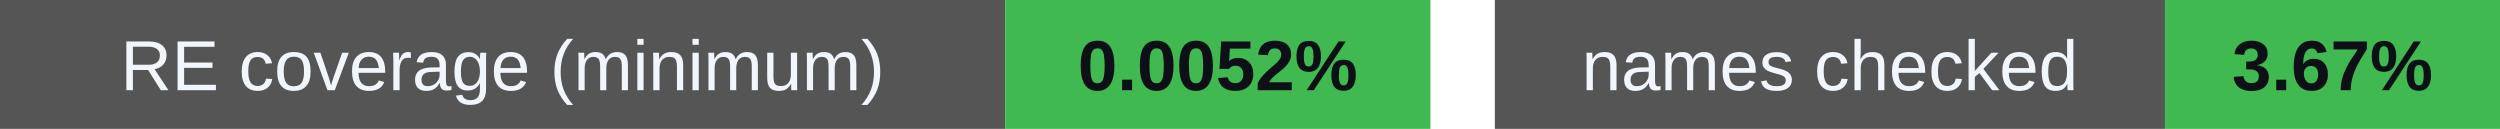
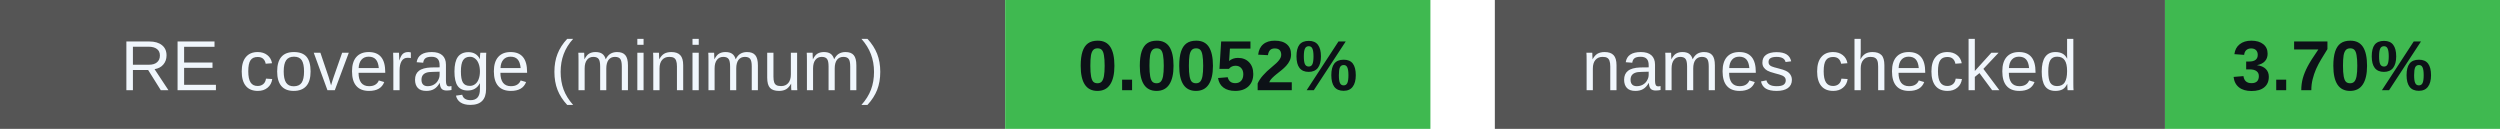
<svg xmlns="http://www.w3.org/2000/svg" width="388" height="20" viewBox="0 0 388 20" role="img" aria-labelledby="badges-title badges-desc">
  <g font-family="-apple-system,BlinkMacSystemFont,Segoe UI,Arial,sans-serif" font-size="11">
    <rect x="0" y="0" width="156" height="20" rx="0" fill="#555" />
    <rect x="156" y="0" width="66" height="20" rx="0" fill="#3fb950" />
    <text x="78.0" y="14" font-size="11" font-weight="500" fill="#f0f6fc" text-anchor="middle">RE coverage (minimum)</text>
    <text x="189.0" y="14" font-size="11" font-weight="700" fill="#0d1117" text-anchor="middle">0.0052%</text>
    <rect x="232" y="0" width="104" height="20" rx="0" fill="#555" />
    <rect x="336" y="0" width="52" height="20" rx="0" fill="#3fb950" />
    <text x="284.0" y="14" font-size="11" font-weight="500" fill="#f0f6fc" text-anchor="middle">names checked</text>
-     <text x="362.0" y="14" font-size="11" font-weight="700" fill="#0d1117" text-anchor="middle">3.67%</text>
+     <text x="362.0" y="14" font-size="11" font-weight="700" fill="#0d1117" text-anchor="middle">3.70%</text>
  </g>
</svg>
